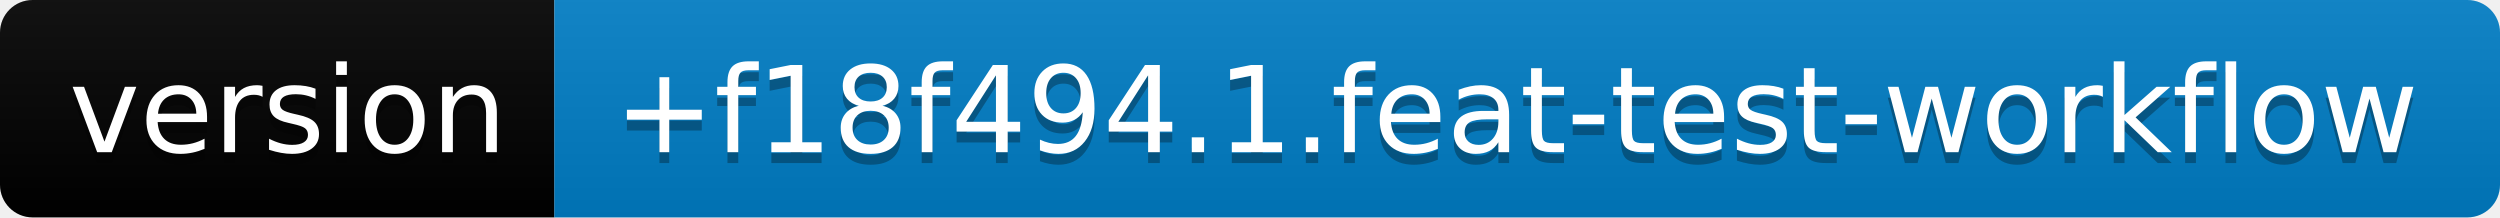
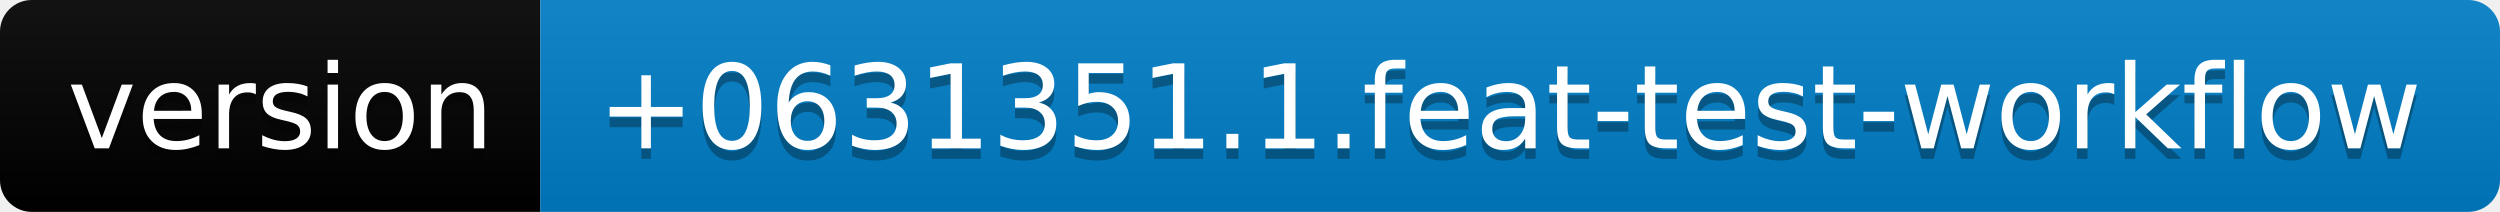
- <svg xmlns="http://www.w3.org/2000/svg" width="230" height="20" role="img" aria-label="version: +f18f494.1.feat-test-workflow">
+ <svg xmlns="http://www.w3.org/2000/svg" width="236" height="20" role="img" aria-label="version: +0631351.1.feat-test-workflow">
  <linearGradient id="s" x2="0" y2="100%">
    <stop offset="0" stop-color="#bbb" stop-opacity=".1" />
    <stop offset="1" stop-opacity=".1" />
  </linearGradient>
  <clipPath id="r">
-     <rect width="230" height="20" rx="3" fill="#fff" />
+     <rect width="236" height="20" rx="3" fill="#fff" />
  </clipPath>
  <g clip-path="url(#r)">
    <rect width="51" height="20" fill="black" />
-     <rect x="51" width="179" height="20" fill="#007ec6" />
-     <rect width="230" height="20" fill="url(#s)" />
+     <rect x="51" width="185" height="20" fill="#007ec6" />
+     <rect width="236" height="20" fill="url(#s)" />
  </g>
  <g fill="#fff" text-anchor="middle" font-family="Verdana,Geneva,DejaVu Sans,sans-serif" text-rendering="geometricPrecision" font-size="110">
    <text aria-hidden="true" x="265" y="150" fill="#010101" fill-opacity=".3" transform="scale(.1)" textLength="410">version</text>
    <text x="265" y="140" transform="scale(.1)" fill="#fff" textLength="410">version</text>
-     <text aria-hidden="true" x="1395" y="150" fill="#010101" fill-opacity=".3" transform="scale(.1)" textLength="1690">+f18f494.1.feat-test-workflow</text>
-     <text x="1395" y="140" transform="scale(.1)" fill="#fff" textLength="1690">+f18f494.1.feat-test-workflow</text>
+     <text aria-hidden="true" x="1425" y="150" fill="#010101" fill-opacity=".3" transform="scale(.1)" textLength="1750">+0631351.1.feat-test-workflow</text>
+     <text x="1425" y="140" transform="scale(.1)" fill="#fff" textLength="1750">+0631351.1.feat-test-workflow</text>
  </g>
</svg>
